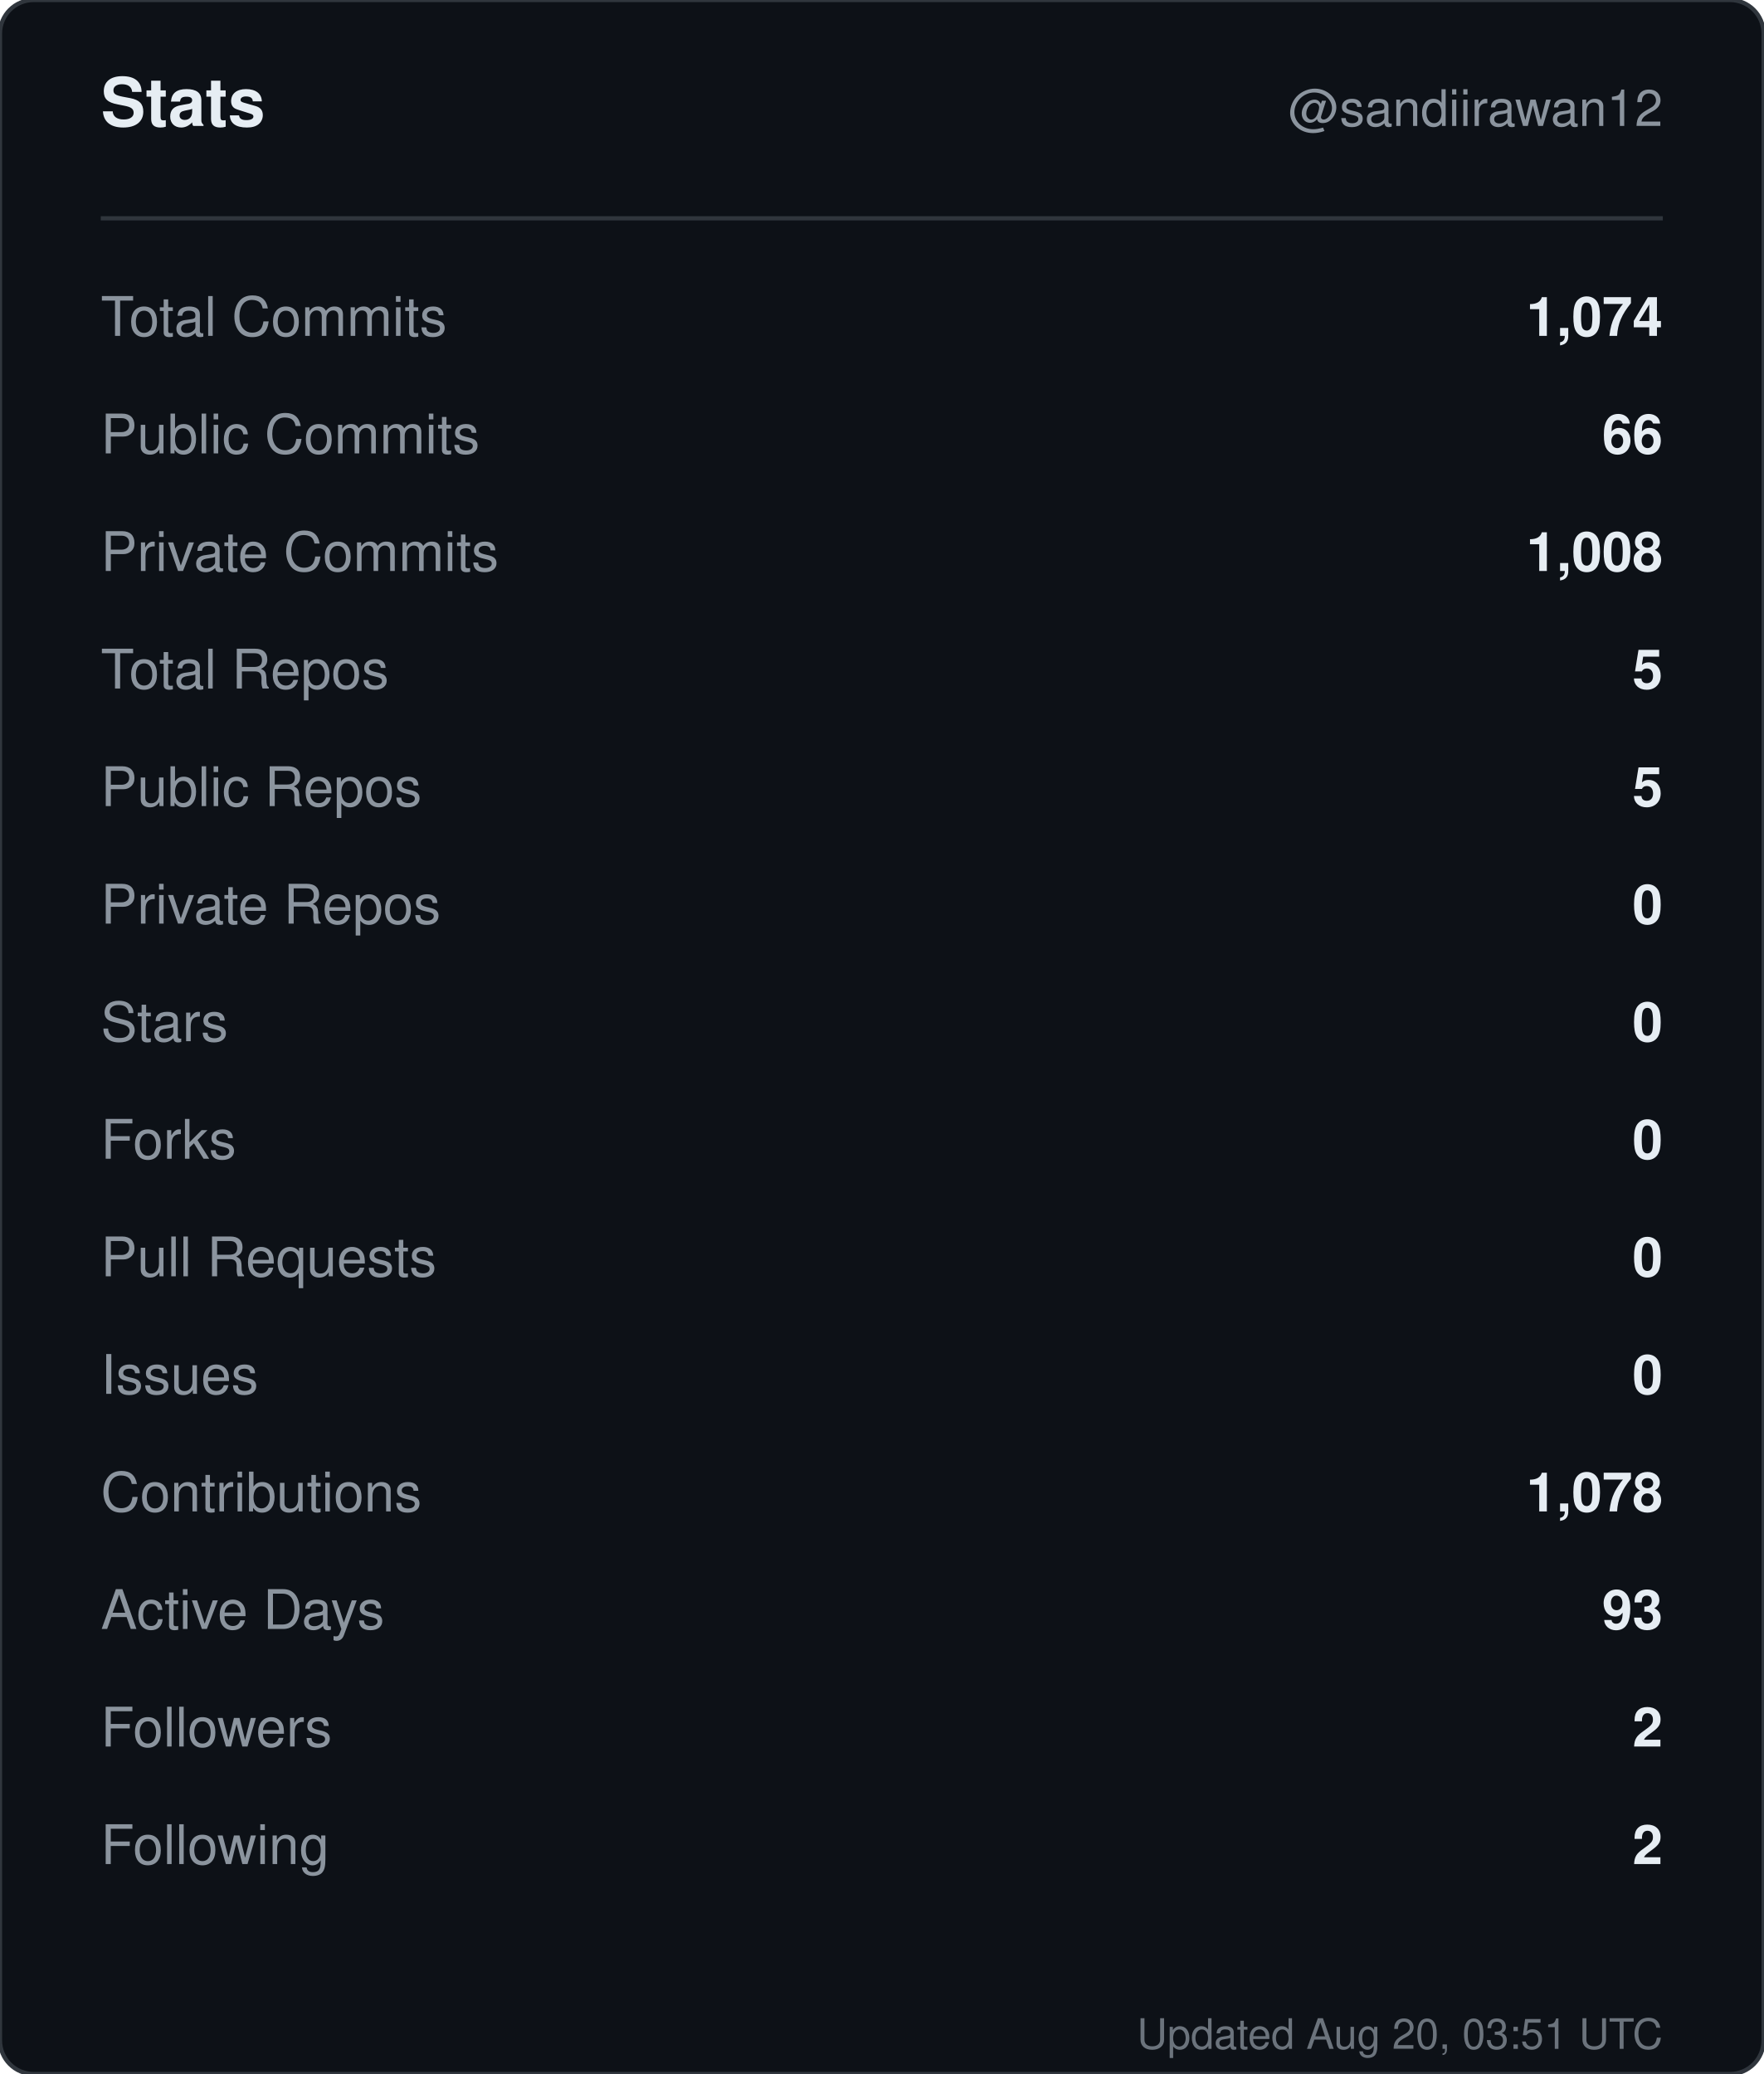
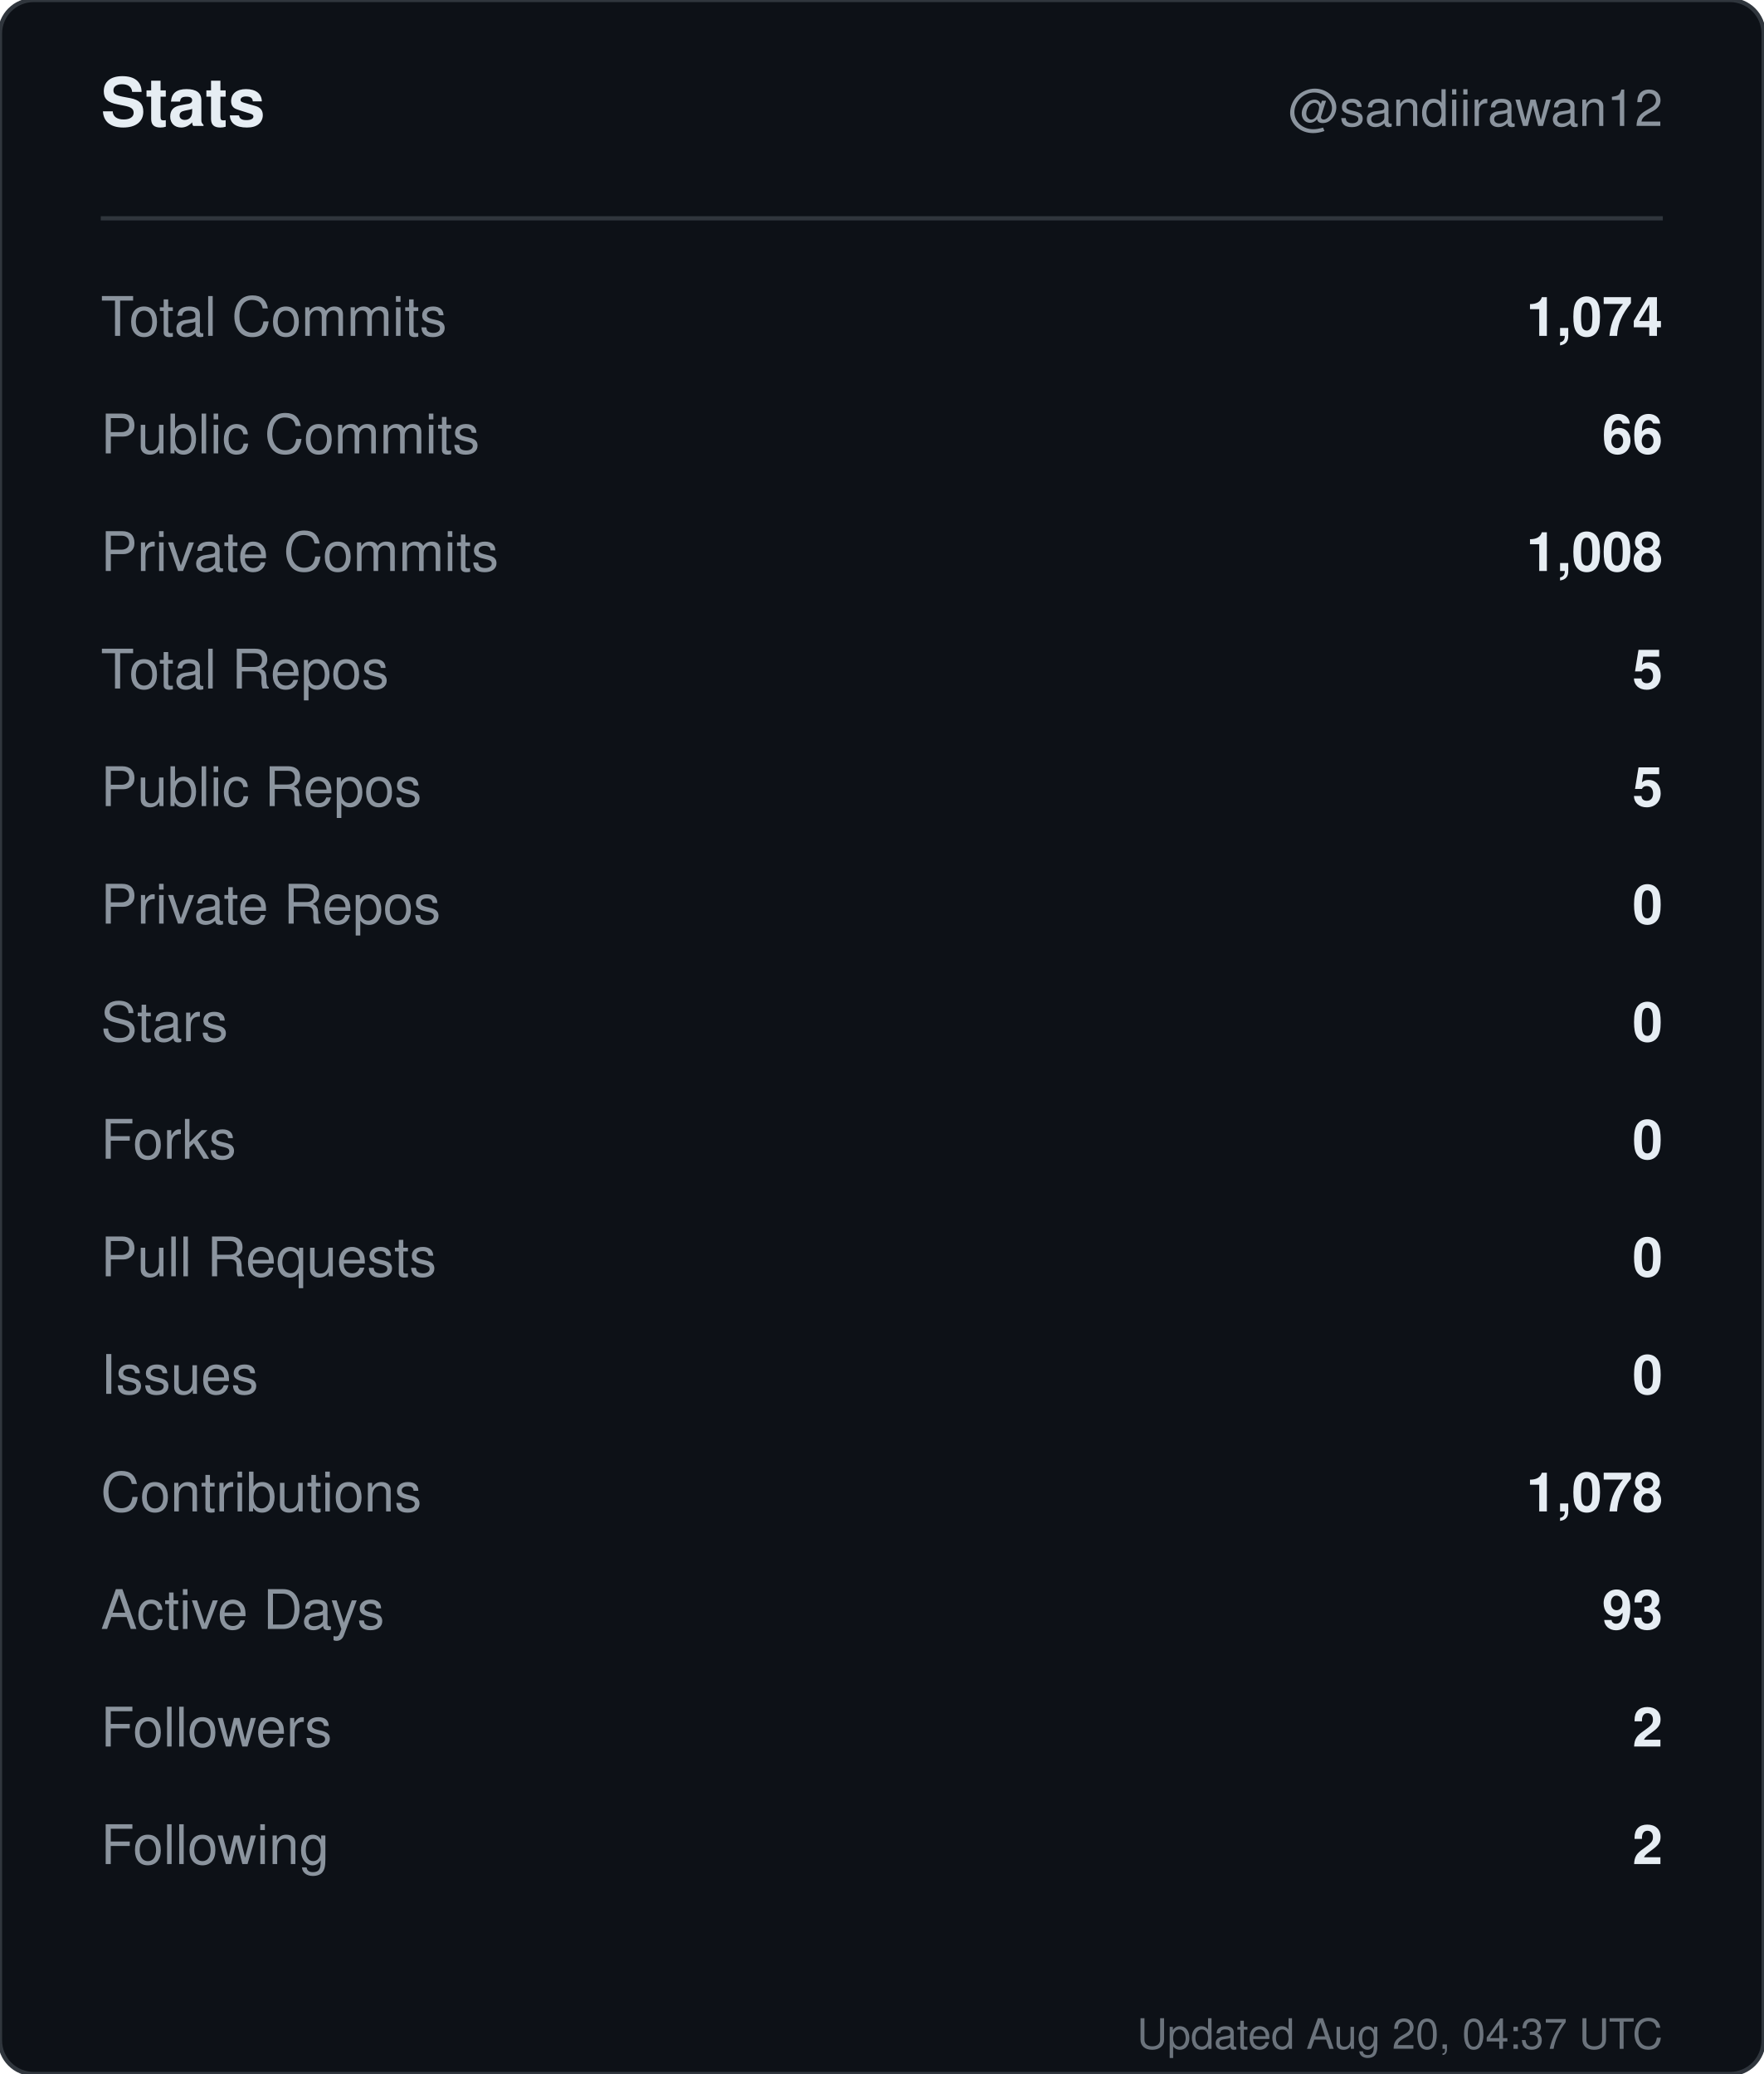
<svg xmlns="http://www.w3.org/2000/svg" width="420" height="494" viewBox="0 0 420 494" role="img" aria-label="Stats for sandiirawan12">
  <rect width="420" height="494" rx="8" fill="#0d1117" stroke="#30363d" />
  <g font-family="-apple-system, BlinkMacSystemFont, Segoe UI, Helvetica, Arial, sans-serif">
    <text x="24" y="30" fill="#e6edf3" font-size="16" font-weight="700">Stats</text>
    <text x="396" y="30" fill="#8b949e" font-size="12" text-anchor="end">@sandiirawan12</text>
    <line x1="24" y1="52" x2="396" y2="52" stroke="#30363d" />
    <text x="24" y="80" fill="#8b949e" font-size="13">Total Commits</text>
    <text x="396" y="80" fill="#e6edf3" font-size="13" font-weight="600" text-anchor="end">1,074</text>
    <text x="24" y="108" fill="#8b949e" font-size="13">Public Commits</text>
    <text x="396" y="108" fill="#e6edf3" font-size="13" font-weight="600" text-anchor="end">66</text>
    <text x="24" y="136" fill="#8b949e" font-size="13">Private Commits</text>
    <text x="396" y="136" fill="#e6edf3" font-size="13" font-weight="600" text-anchor="end">1,008</text>
    <text x="24" y="164" fill="#8b949e" font-size="13">Total Repos</text>
    <text x="396" y="164" fill="#e6edf3" font-size="13" font-weight="600" text-anchor="end">5</text>
    <text x="24" y="192" fill="#8b949e" font-size="13">Public Repos</text>
    <text x="396" y="192" fill="#e6edf3" font-size="13" font-weight="600" text-anchor="end">5</text>
    <text x="24" y="220" fill="#8b949e" font-size="13">Private Repos</text>
    <text x="396" y="220" fill="#e6edf3" font-size="13" font-weight="600" text-anchor="end">0</text>
    <text x="24" y="248" fill="#8b949e" font-size="13">Stars</text>
    <text x="396" y="248" fill="#e6edf3" font-size="13" font-weight="600" text-anchor="end">0</text>
    <text x="24" y="276" fill="#8b949e" font-size="13">Forks</text>
    <text x="396" y="276" fill="#e6edf3" font-size="13" font-weight="600" text-anchor="end">0</text>
    <text x="24" y="304" fill="#8b949e" font-size="13">Pull Requests</text>
    <text x="396" y="304" fill="#e6edf3" font-size="13" font-weight="600" text-anchor="end">0</text>
    <text x="24" y="332" fill="#8b949e" font-size="13">Issues</text>
    <text x="396" y="332" fill="#e6edf3" font-size="13" font-weight="600" text-anchor="end">0</text>
    <text x="24" y="360" fill="#8b949e" font-size="13">Contributions</text>
    <text x="396" y="360" fill="#e6edf3" font-size="13" font-weight="600" text-anchor="end">1,078</text>
    <text x="24" y="388" fill="#8b949e" font-size="13">Active Days</text>
    <text x="396" y="388" fill="#e6edf3" font-size="13" font-weight="600" text-anchor="end">93</text>
    <text x="24" y="416" fill="#8b949e" font-size="13">Followers</text>
    <text x="396" y="416" fill="#e6edf3" font-size="13" font-weight="600" text-anchor="end">2</text>
    <text x="24" y="444" fill="#8b949e" font-size="13">Following</text>
    <text x="396" y="444" fill="#e6edf3" font-size="13" font-weight="600" text-anchor="end">2</text>
-     <text x="396" y="488" fill="#8b949e" font-size="10" text-anchor="end" opacity="0.75">Updated Aug 20, 03:51 UTC</text>
+     <text x="396" y="488" fill="#8b949e" font-size="10" text-anchor="end" opacity="0.75">Updated Aug 20, 04:37 UTC</text>
  </g>
</svg>
